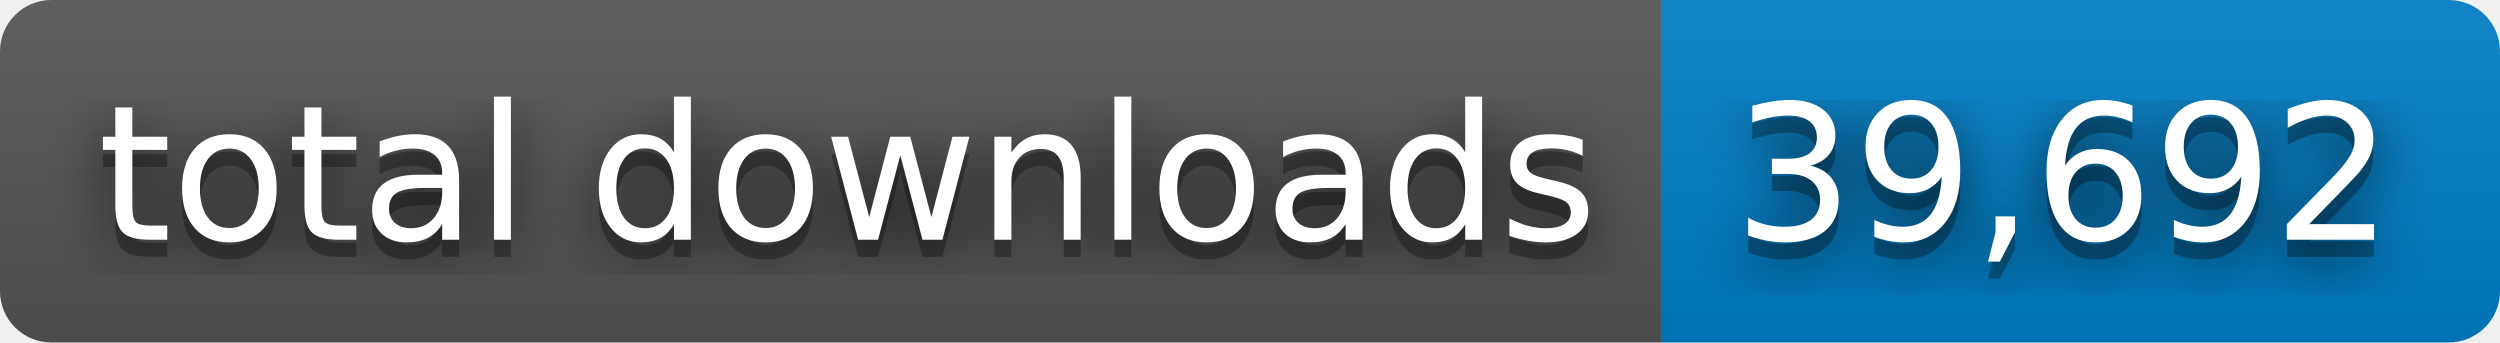
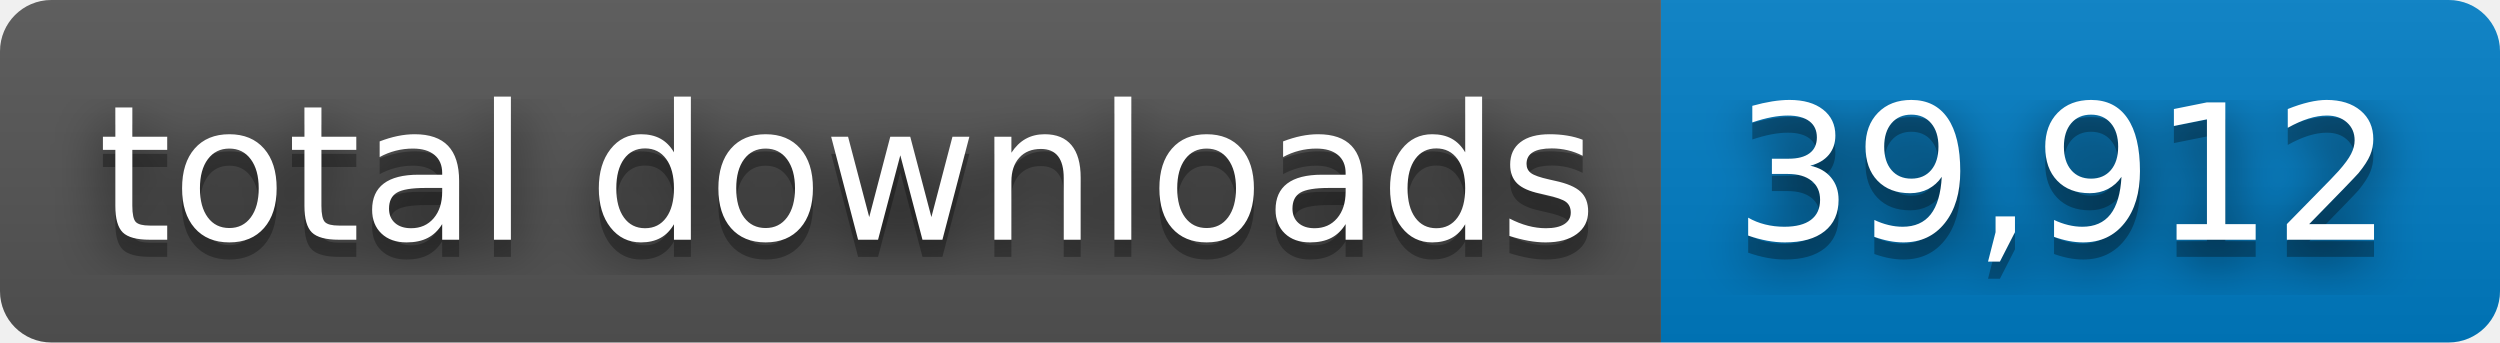
- <svg xmlns="http://www.w3.org/2000/svg" width="146" height="20" role="img" aria-label="total downloads: 39,692">
+ <svg xmlns="http://www.w3.org/2000/svg" width="146" height="20" role="img" aria-label="total downloads: 39,912">
  <filter id="blur">
    <feGaussianBlur stdDeviation="16" />
  </filter>
  <linearGradient id="s" x2="0" y2="100%">
    <stop offset="0" stop-color="#bbb" stop-opacity=".1" />
    <stop offset="1" stop-opacity=".1" />
  </linearGradient>
  <clipPath id="r">
    <rect width="146" height="20" rx="3" />
  </clipPath>
  <g clip-path="url(#r)">
    <rect width="97" height="20" fill="#555" />
    <rect x="97" width="49" height="20" fill="#007ec6" />
    <rect width="146" height="20" fill="url(#s)" />
  </g>
  <g fill="#fff" text-anchor="middle" font-family="Verdana,Geneva,DejaVu Sans,sans-serif" text-rendering="geometricPrecision" font-size="110">
    <g transform="scale(.1)">
      <g aria-hidden="true" fill="#010101">
        <text x="495" y="150" fill-opacity=".8" filter="url(#blur)" textLength="870">total downloads</text>
        <text x="495" y="150" fill-opacity=".3" textLength="870">total downloads</text>
      </g>
      <text x="495" y="140" textLength="870">total downloads</text>
    </g>
    <g transform="scale(.1)">
      <g aria-hidden="true" fill="#010101">
-         <text x="1205" y="150" fill-opacity=".8" filter="url(#blur)" textLength="390">39,692</text>
-         <text x="1205" y="150" fill-opacity=".3" textLength="390">39,692</text>
+         <text x="1205" y="150" fill-opacity=".8" filter="url(#blur)" textLength="390">39,912</text>
+         <text x="1205" y="150" fill-opacity=".3" textLength="390">39,912</text>
      </g>
-       <text x="1205" y="140" textLength="390">39,692</text>
+       <text x="1205" y="140" textLength="390">39,912</text>
    </g>
  </g>
</svg>
